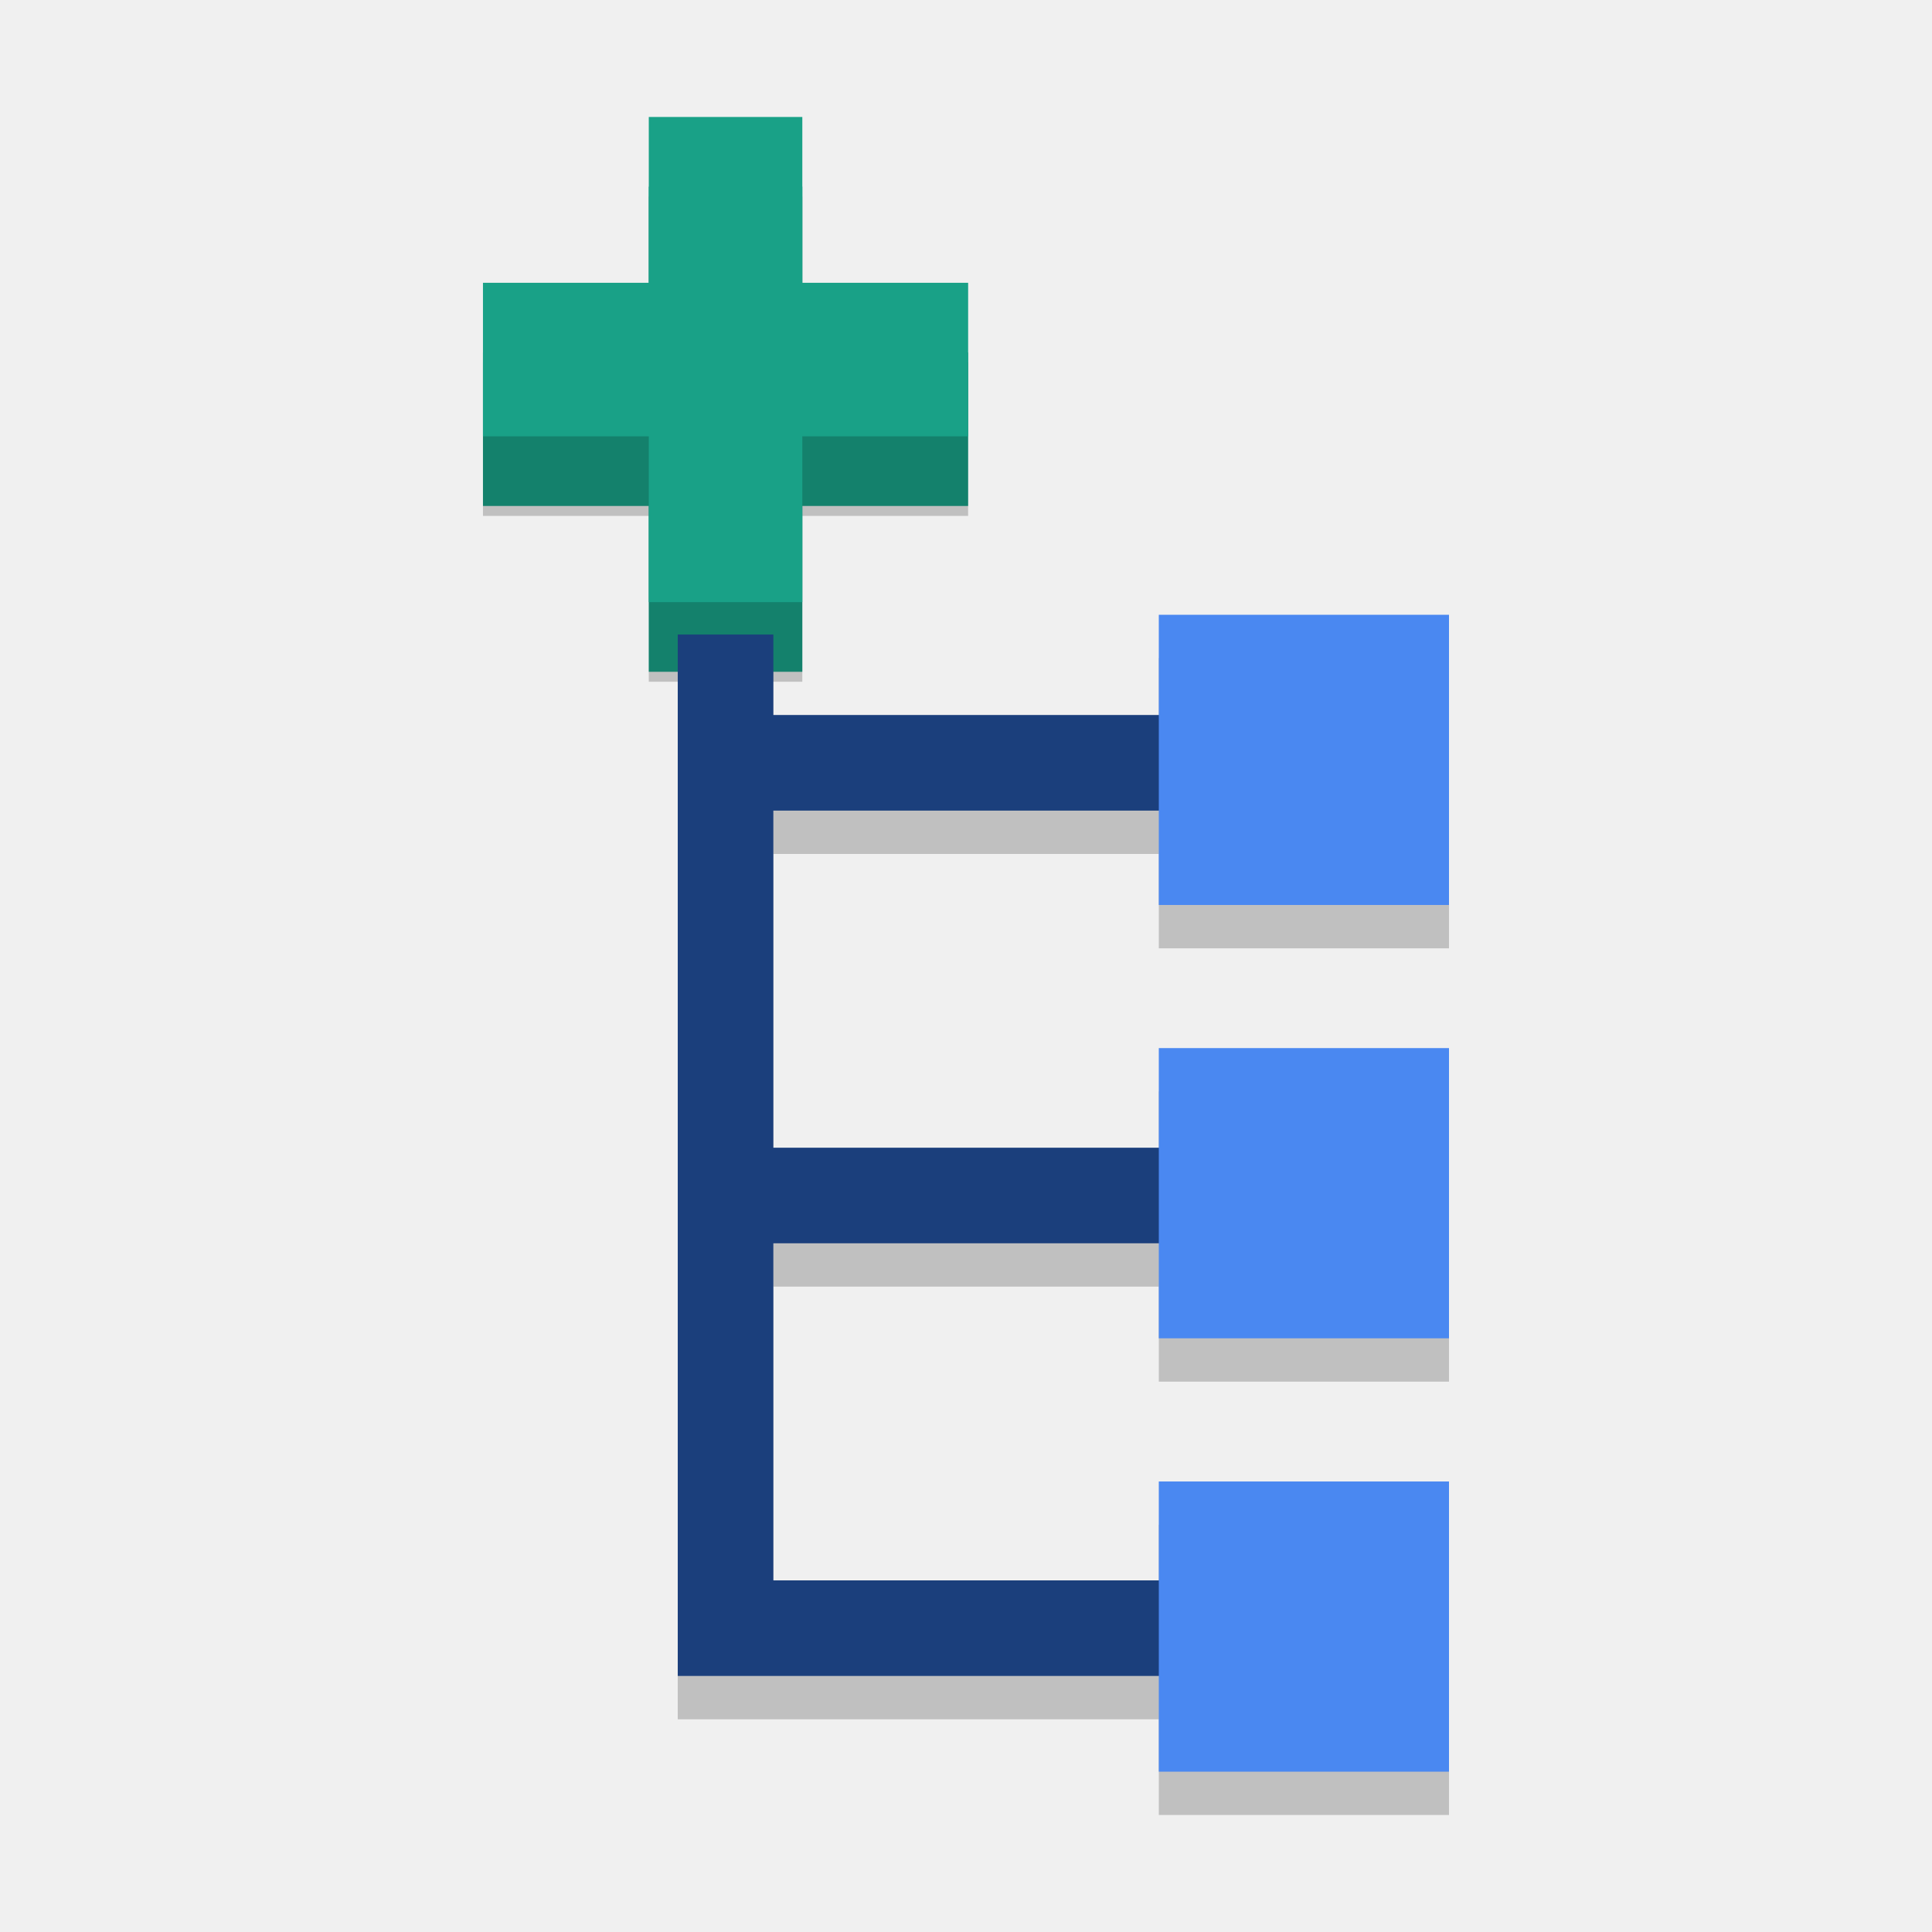
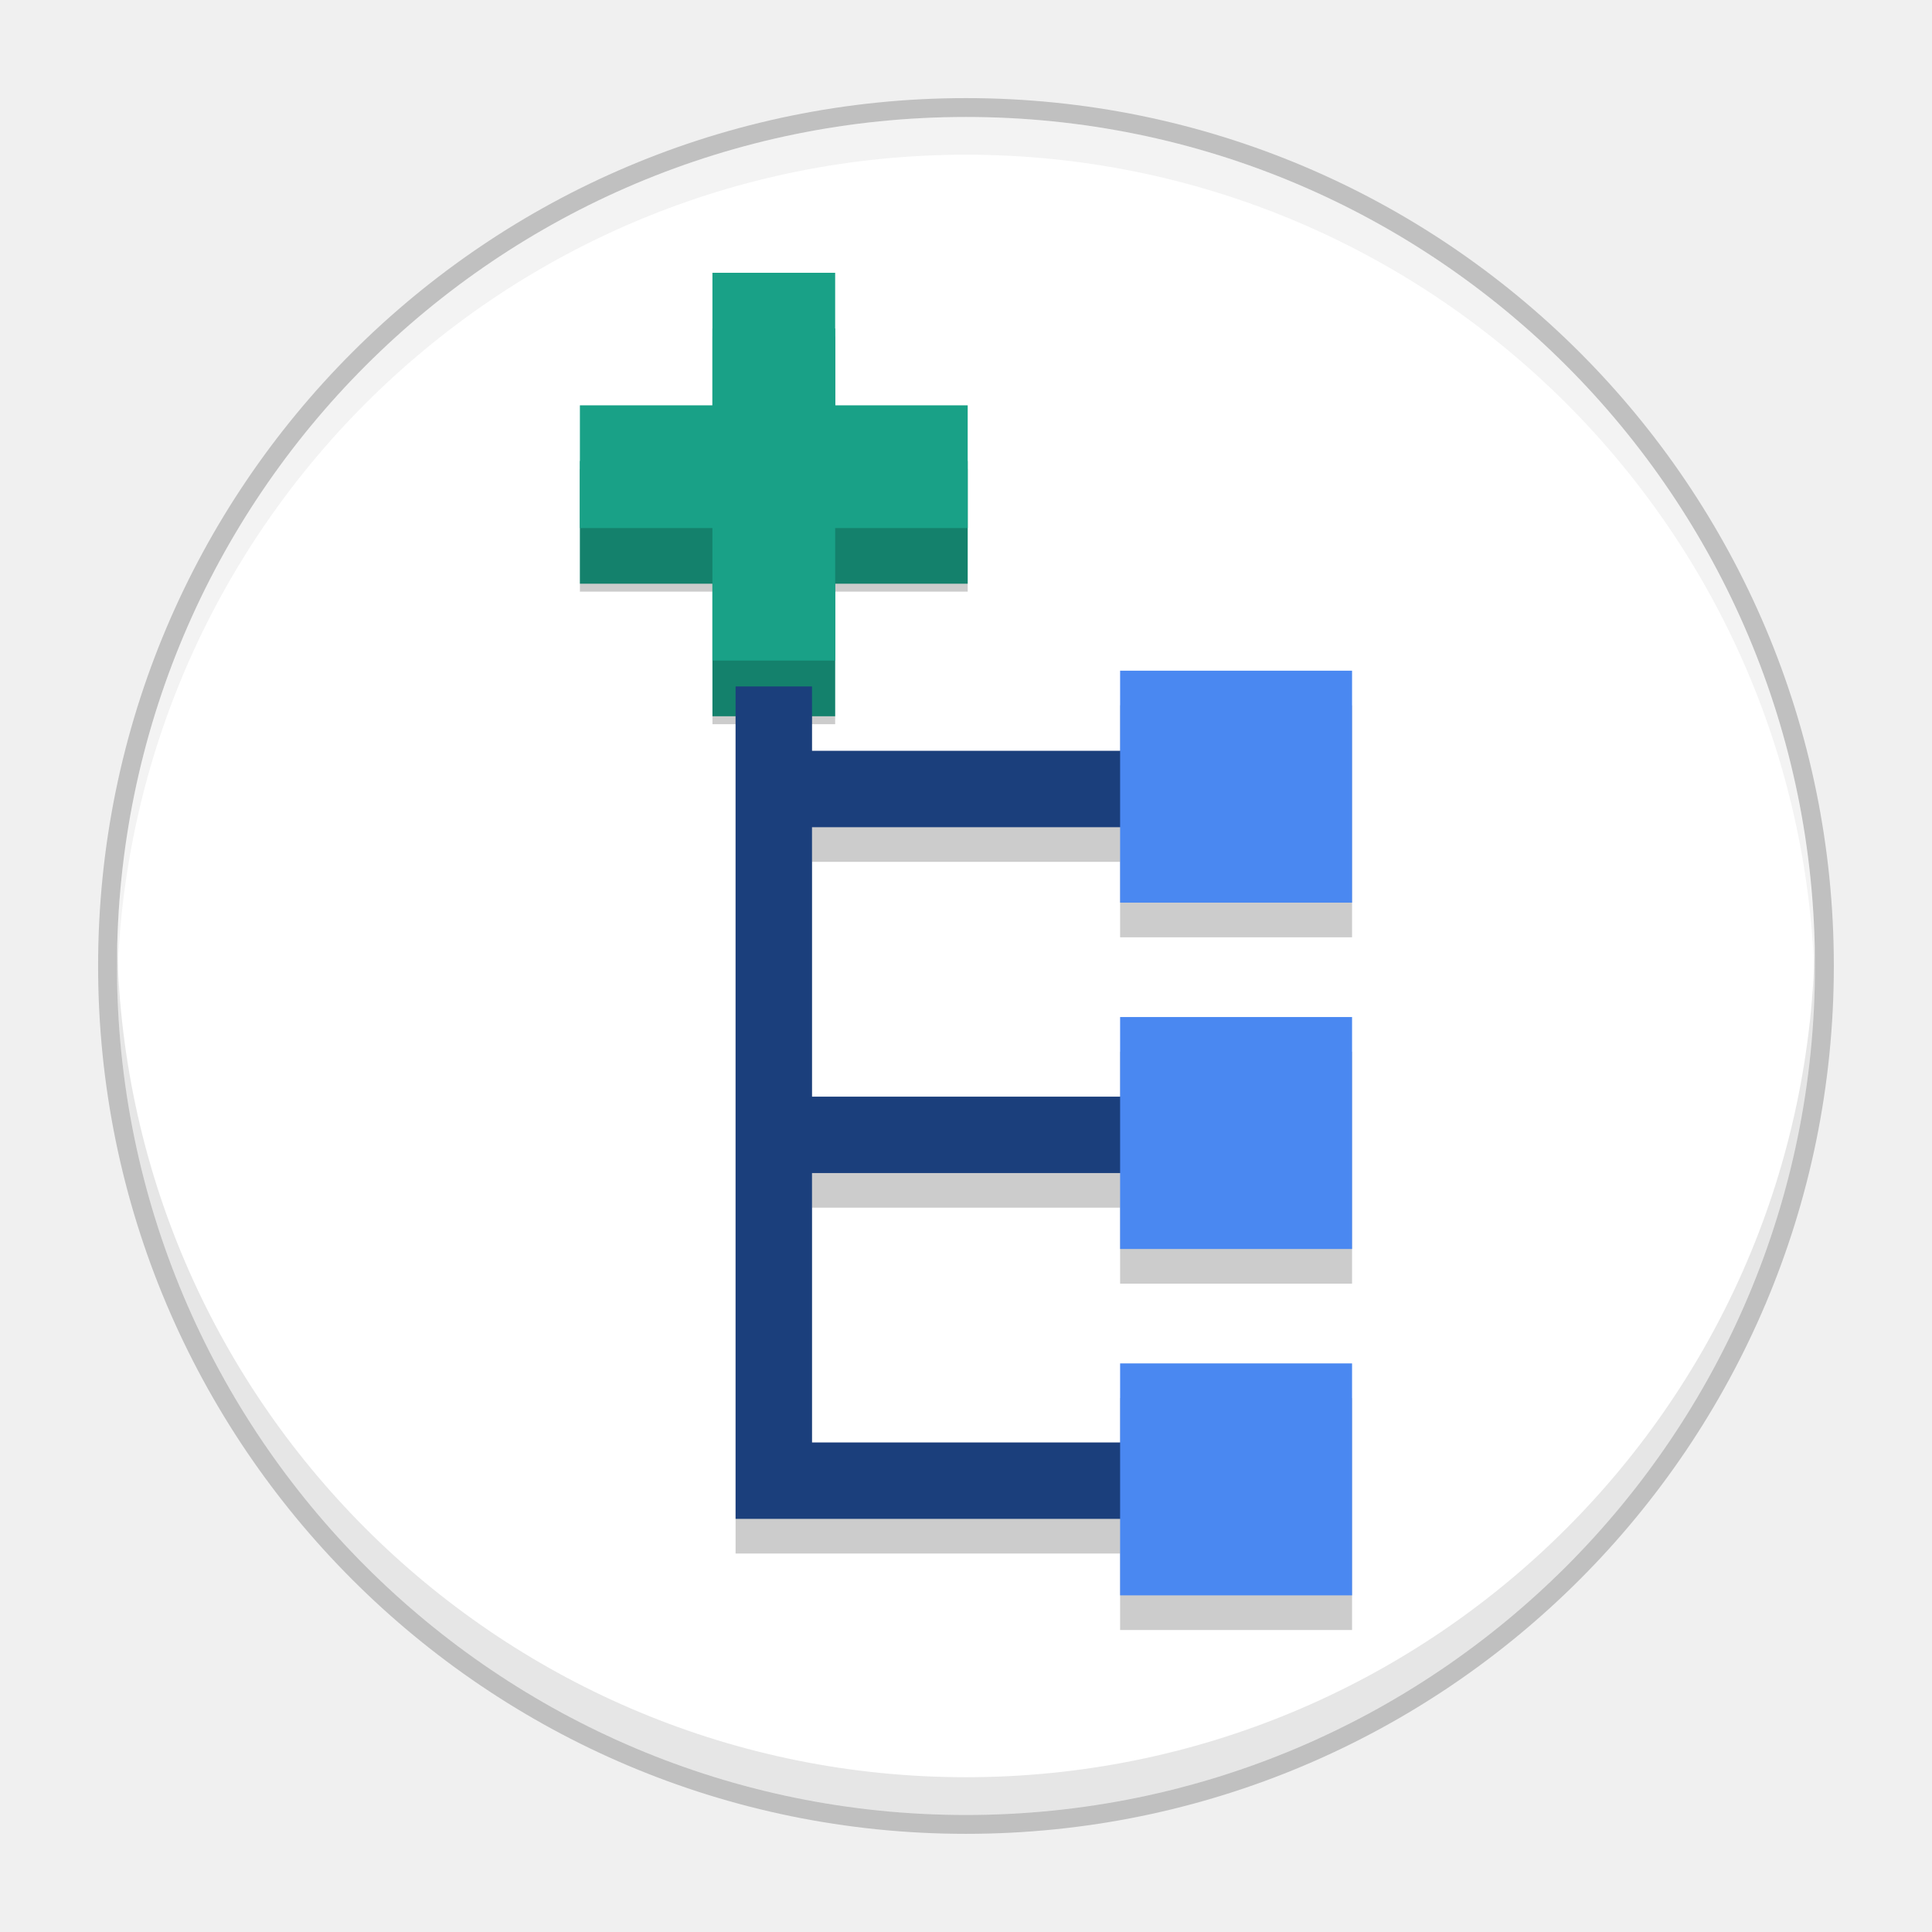
<svg xmlns="http://www.w3.org/2000/svg" width="512" height="512" version="1.1" viewBox="0 0 135.47 135.47">
  <g stroke-linecap="round" stroke-linejoin="round">
-     <path d="m47.523 35.655v84.9h33.731v6.71h20.348v-20.348h-20.348v6.935h-27.028v-23.636h27.028v6.665h20.348v-20.348h-20.348v6.981h-27.028v-23.637h27.028v6.619h20.348v-20.348h-20.348v7.026h-27.028v-17.519z" opacity=".2" stroke-width="7.301" />
-     <path d="m45.492 13.086v11.626h-11.627v10.766h11.627v11.627h10.766v-11.627h11.626v-10.766h-11.626v-11.626z" fill="#19a187" stroke-width="11.727" />
-     <path d="m45.492 13.783v11.626h-11.627v10.766h11.627v11.627h10.766v-11.627h11.626v-10.766h-11.626v-11.626z" opacity=".2" stroke-width="11.727" />
-     <path d="m33.865 19.829h34.02v10.766h-34.02z" fill="#19a187" stroke-width="11.727" />
-     <path d="m56.258 8.202v34.02h-10.766v-34.02z" fill="#19a187" stroke-width="11.727" />
-     <path d="m47.523 44.491v73.025h40.468v-6.703h-33.765v-23.636h33.765v-6.702h-33.765v-23.637h33.765v-6.702h-33.765v-5.644z" fill="#1b3f7c" stroke-width="7.301" />
-     <rect x="81.254" y="43.108" width="20.348" height="20.348" fill="#4a88f1" stroke-width="7.301" />
-     <rect x="81.254" y="103.88" width="20.348" height="20.348" fill="#4a88f1" stroke-width="7.301" />
-     <rect x="81.254" y="73.492" width="20.348" height="20.348" fill="#4a88f1" stroke-width="7.301" />
+     <circle cx="67.733" cy="67.733" r="59.531" fill="#fff" opacity=".2" stroke="#000" stroke-width="2.646" />
+     <circle cx="67.733" cy="67.733" r="59.531" fill="#fff" stroke-width="5.292" />
+     <path d="m51.579 41.071v67.861h26.962v5.363h16.264v-16.264h-16.264v5.543h-21.604v-18.892h21.604v5.327h16.264v-16.265h-16.264v5.58h-21.604v-18.893h21.604v5.291h16.264v-16.264h-16.264v5.616h-21.604v-14.003z" opacity=".2" stroke-width="5.835" />
+     <path d="m49.956 23.031v9.293h-9.294v8.605h9.294v9.294h8.605v-9.294h9.293v-8.605h-9.293v-9.293z" fill="#19a187" stroke-width="9.373" />
+     <path d="m49.956 23.588v9.293h-9.294v8.605h9.294v9.294h8.605v-9.294h9.293v-8.605h-9.293v-9.293z" opacity=".2" stroke-width="9.373" />
+     <path d="m40.662 28.421h27.192v8.606h-27.192z" fill="#19a187" stroke-width="9.373" />
+     <path d="m58.561 19.127v27.192h-8.606v-27.192z" fill="#19a187" stroke-width="9.373" />
+     <path d="m51.579 48.133v58.369h32.346v-5.358h-26.988v-18.892h26.988v-5.357h-26.988v-18.893h26.988v-5.357h-26.988v-4.511z" fill="#1b3f7c" stroke-width="5.835" />
+     <rect x="78.541" y="47.028" width="16.264" height="16.264" fill="#4a88f1" stroke-width="5.835" />
+     <rect x="78.541" y="95.601" width="16.264" height="16.264" fill="#4a88f1" stroke-width="5.835" />
+     <rect x="78.541" y="71.314" width="16.264" height="16.264" fill="#4a88f1" stroke-width="5.835" />
+     <path transform="scale(.26458)" d="m255.75 31a225 225 0 0 0-224.75 225 225 225 0 0 0 0.057 4.981 225 225 0 0 1 224.94-219.98 225 225 0 0 1 224.94 220.02 225 225 0 0 0 0.057-5.019 225 225 0 0 0-225-225 225 225 0 0 0-0.252 0z" opacity=".05" stroke-width="20" />
+     <path transform="scale(.26458)" d="m31.057 250.98a225 225 0 0 0-0.057 5.019 225 225 0 0 0 225 225 225 225 0 0 0 225-225 225 225 0 0 0-0.057-4.981 225 225 0 0 1-224.94 219.98 225 225 0 0 1-224.94-220.02z" opacity=".1" stroke-width="20" />
  </g>
</svg>
